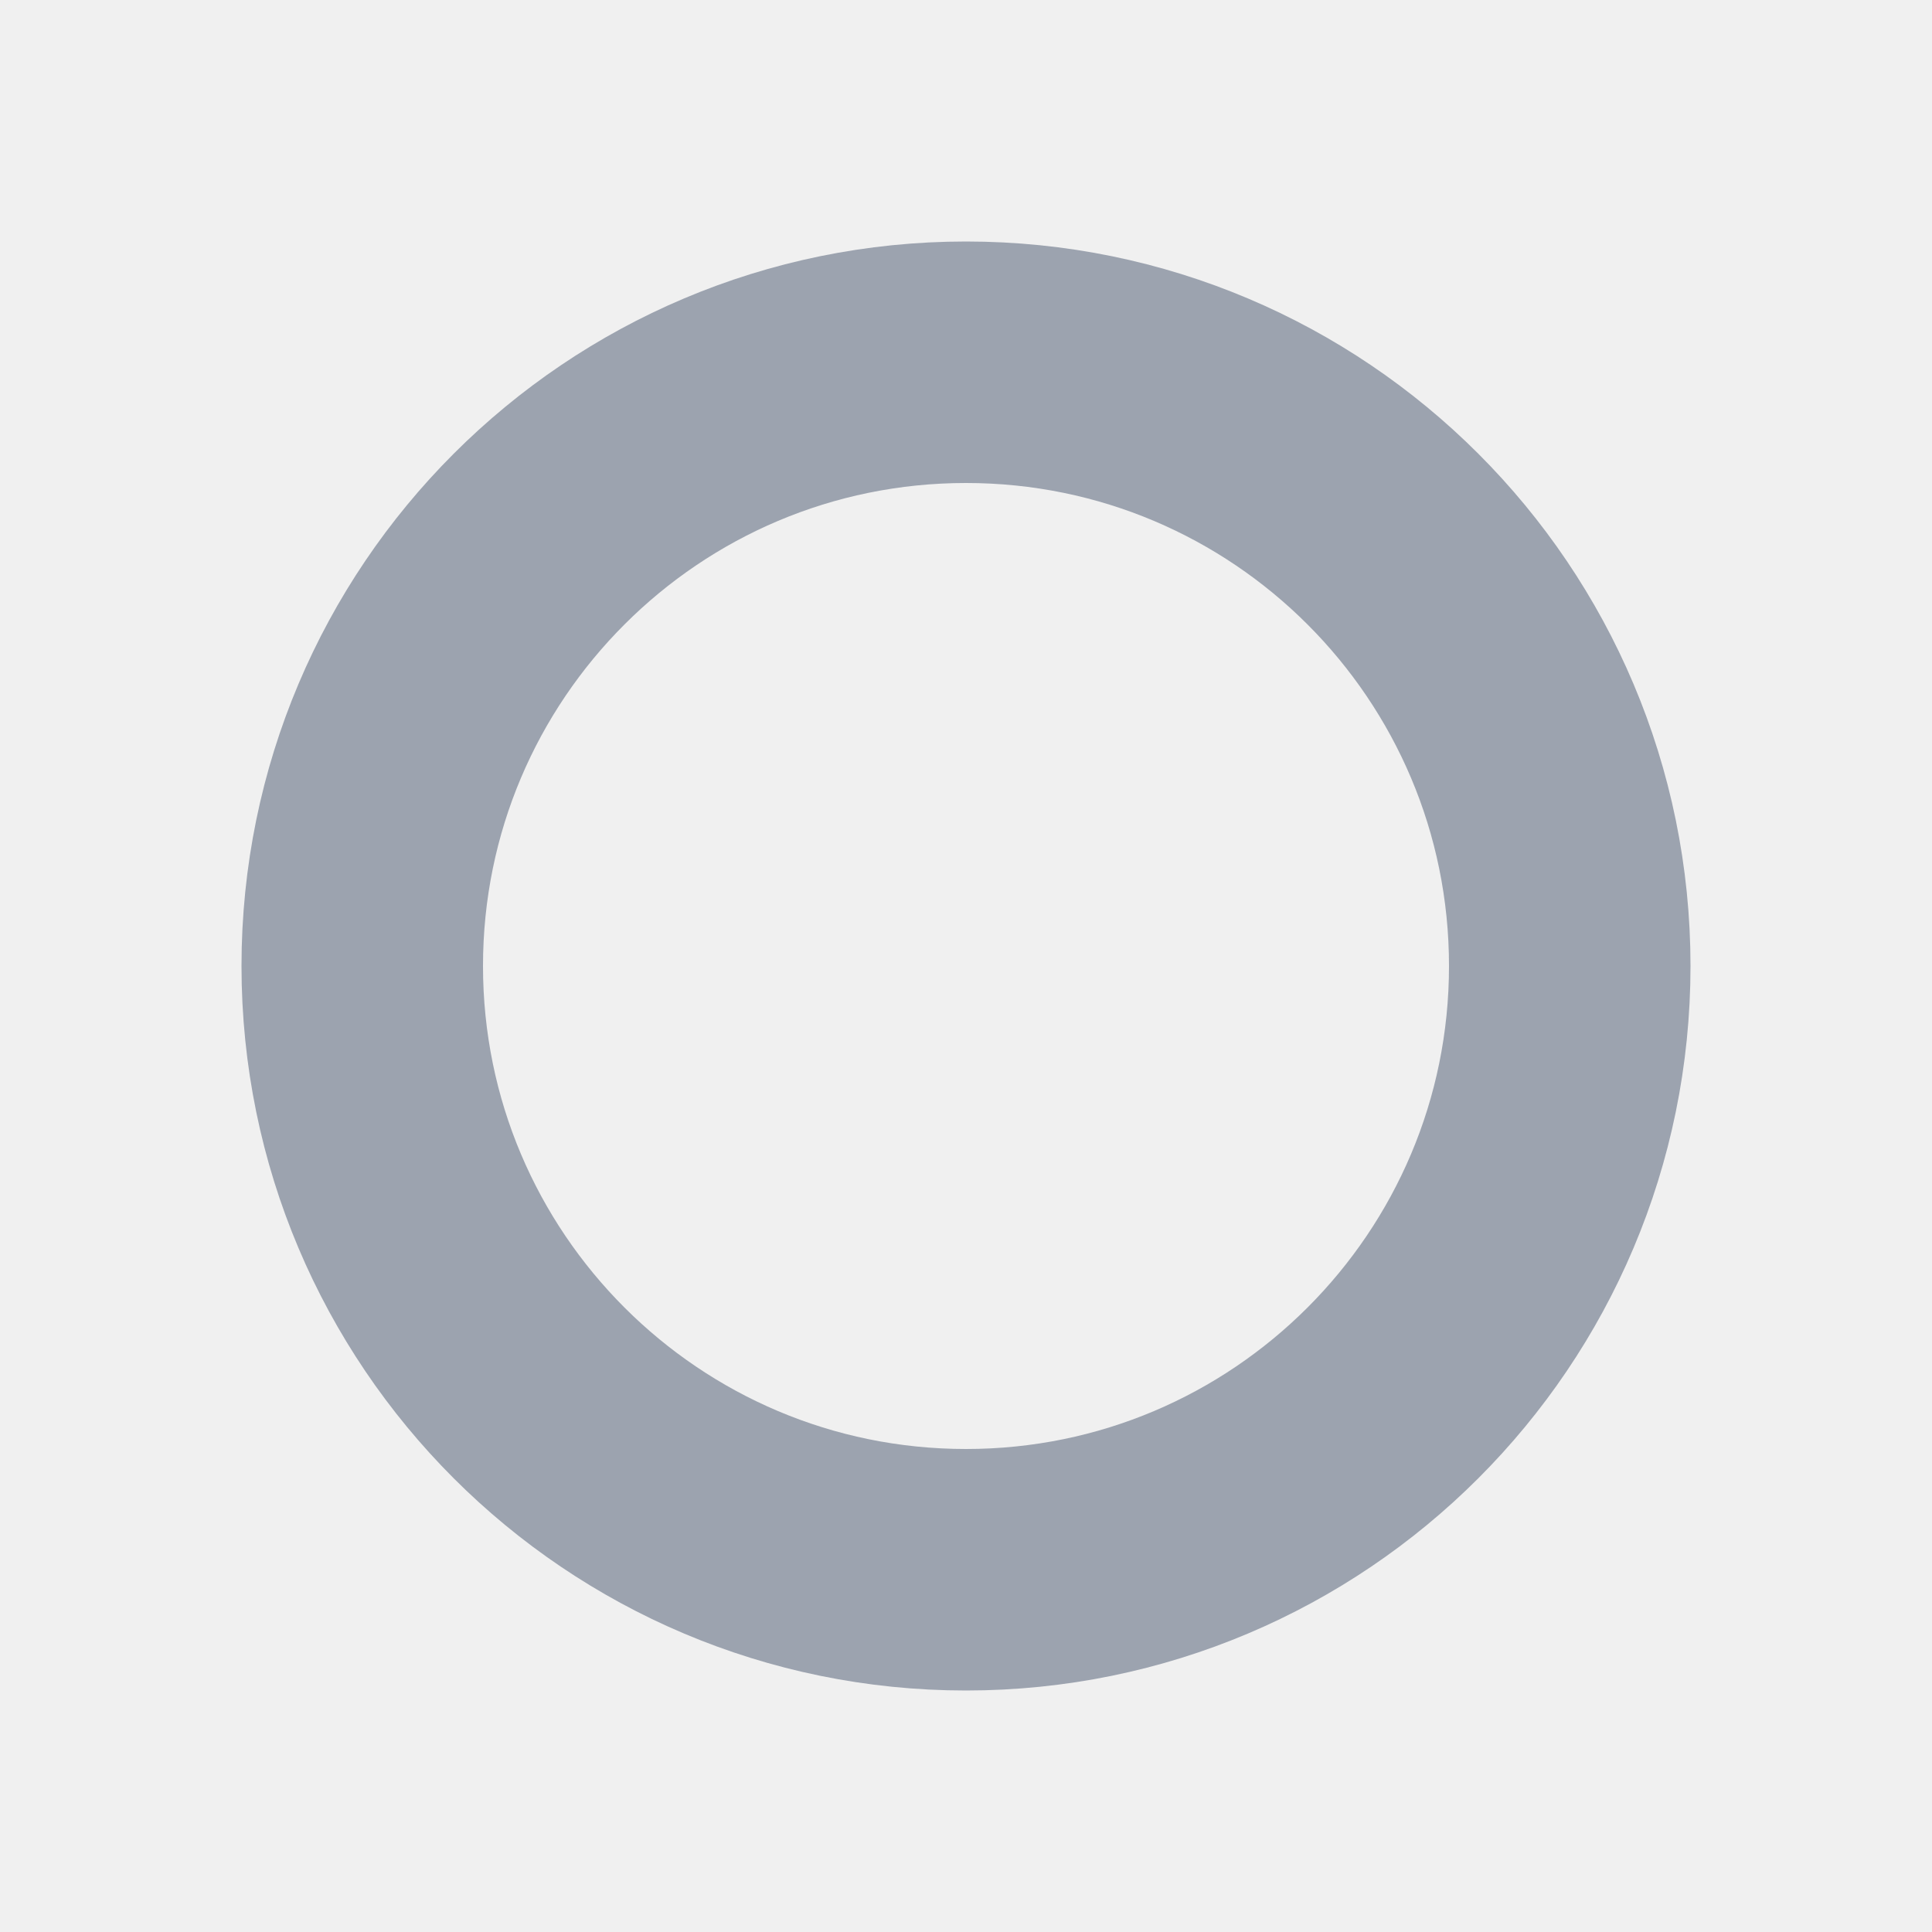
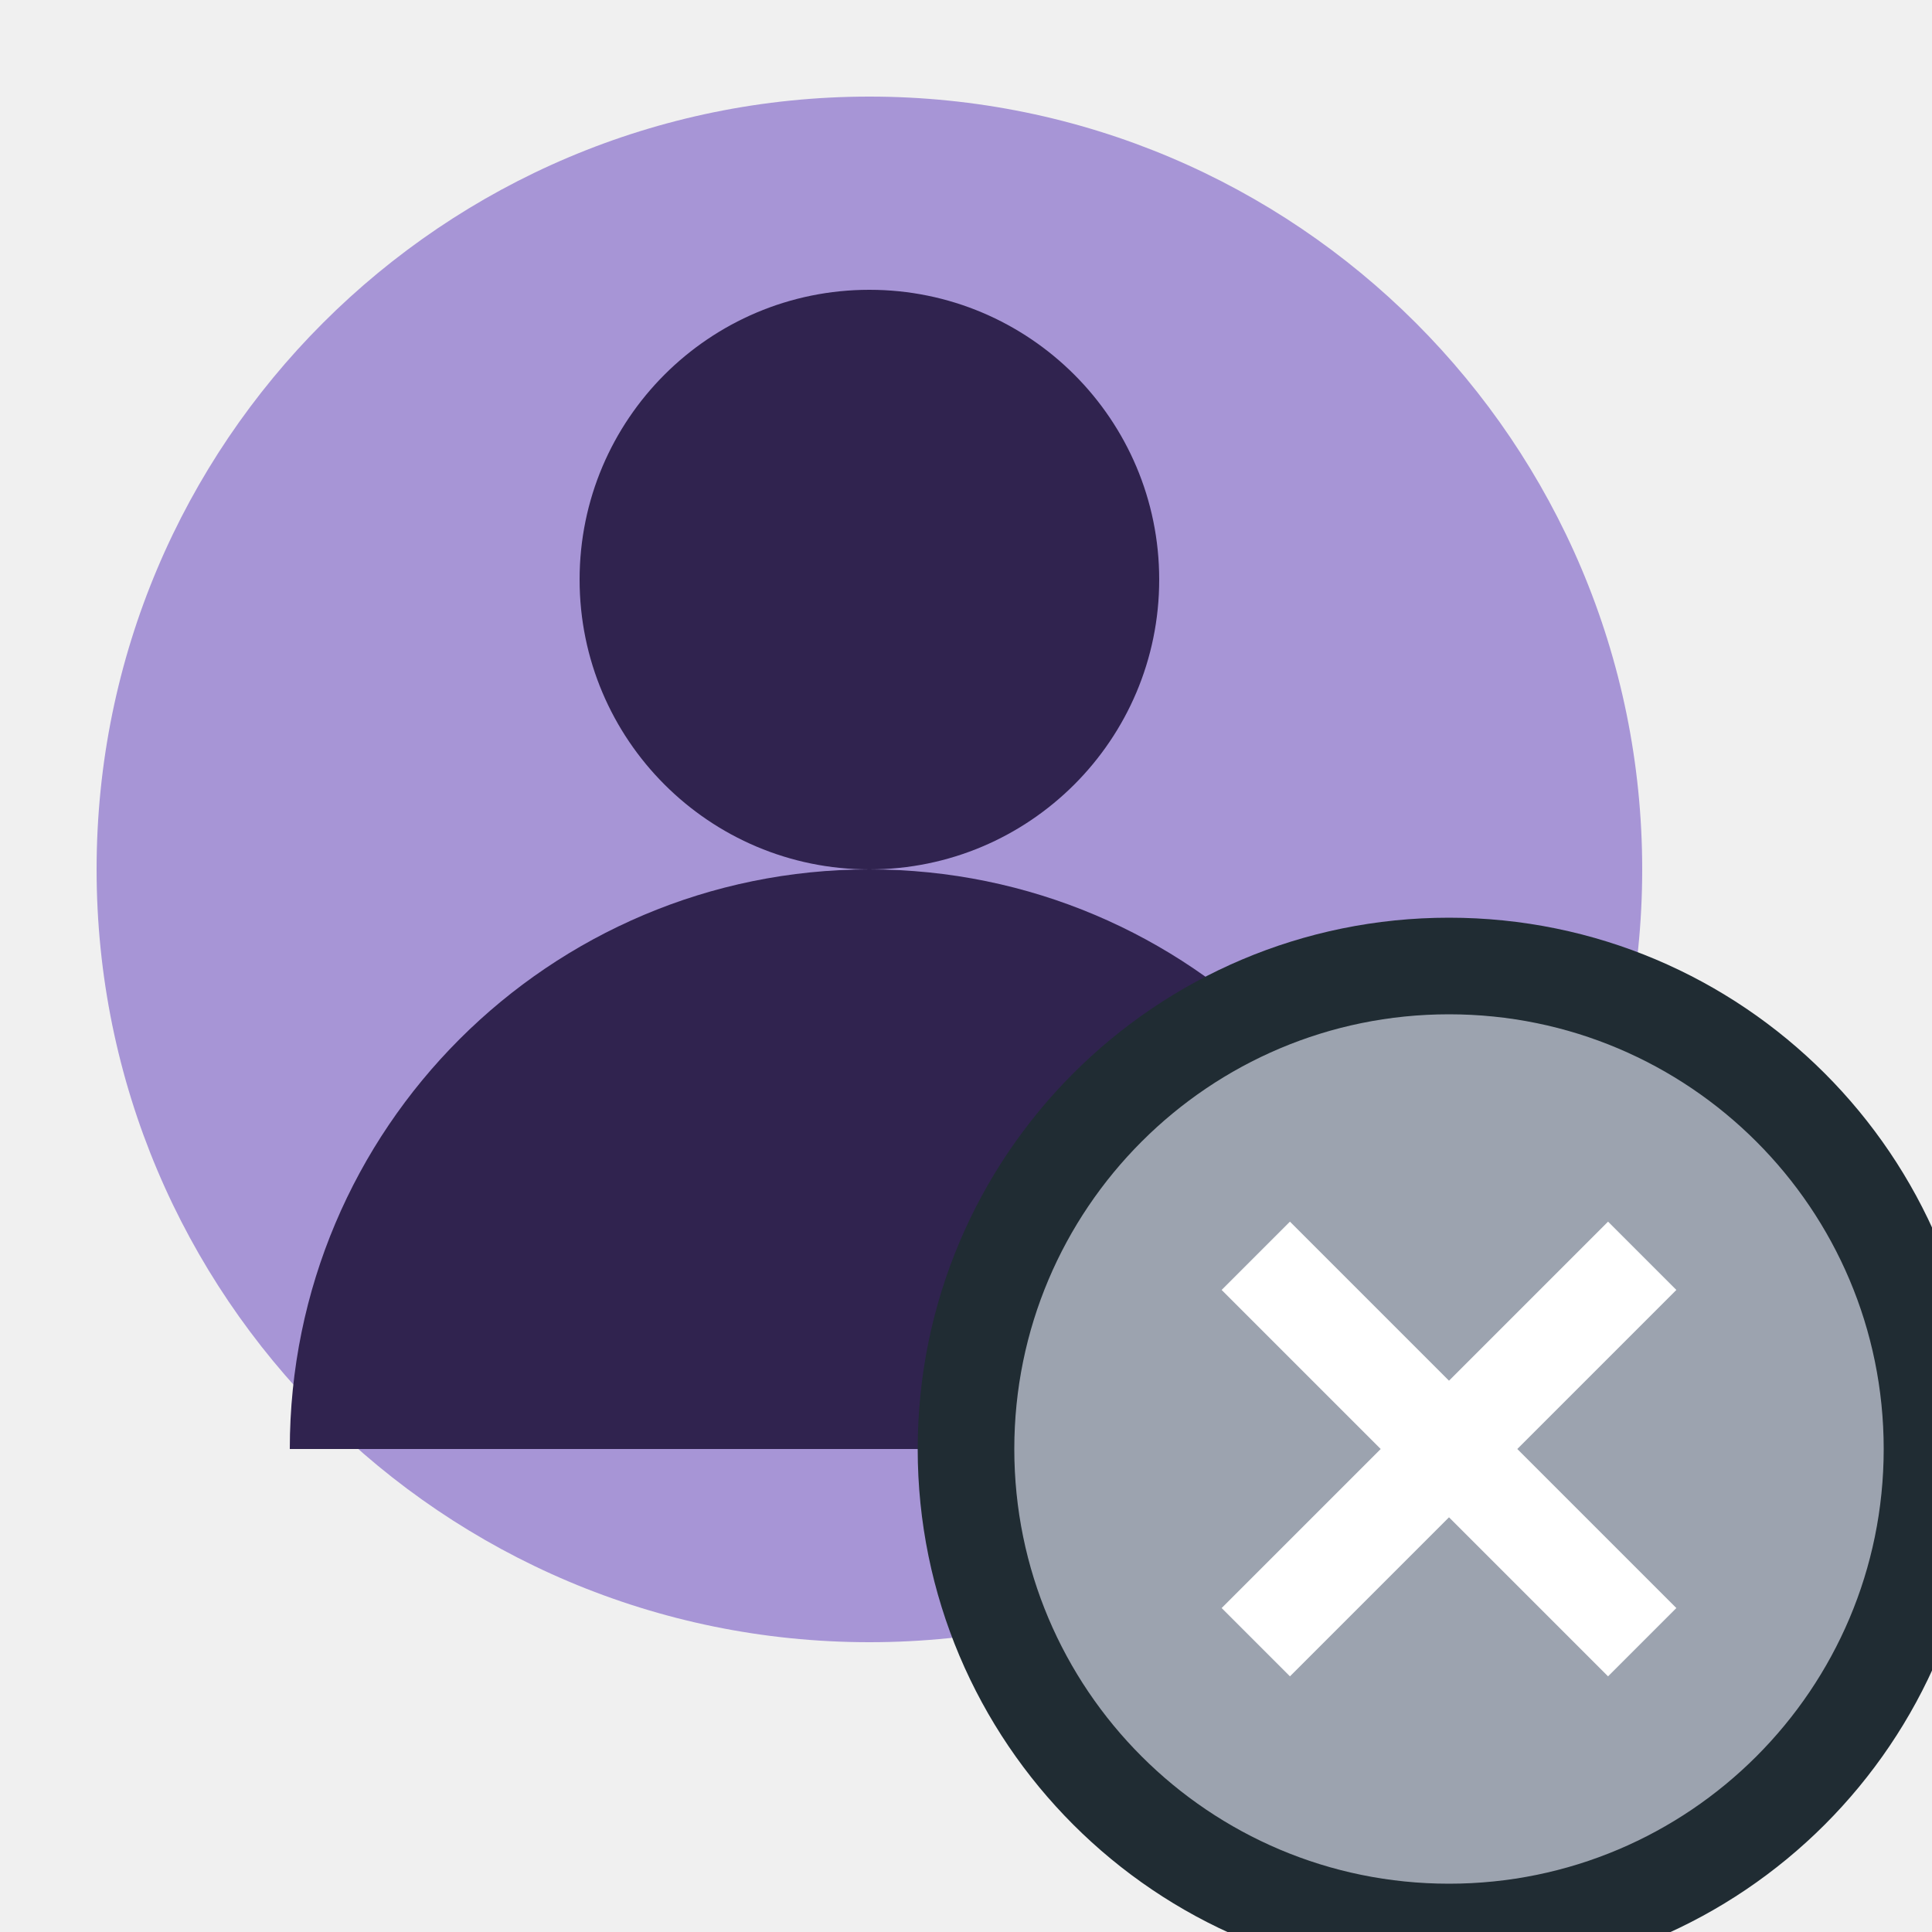
- <svg xmlns="http://www.w3.org/2000/svg" width="16" height="16" viewBox="0 0 16 16">
-   <circle cx="8" cy="8" r="5" fill="none" stroke="#9ca3af" stroke-width="2" />
+ <svg xmlns="http://www.w3.org/2000/svg" width="20" height="20" viewBox="0 0 20 20">
+   <circle cx="9" cy="9" r="8" fill="#a795d6" />
+   <circle cx="9" cy="6" r="3" fill="#30234f" />
+   <path d="M3 15a6 6 0 0 1 12 0" fill="#30234f" />
+   <circle cx="15" cy="15" r="5" fill="#9ca3af" stroke="#202c33" />
+   <path d="m13 13 4 4m0-4-4 4" stroke="white" />
</svg>
